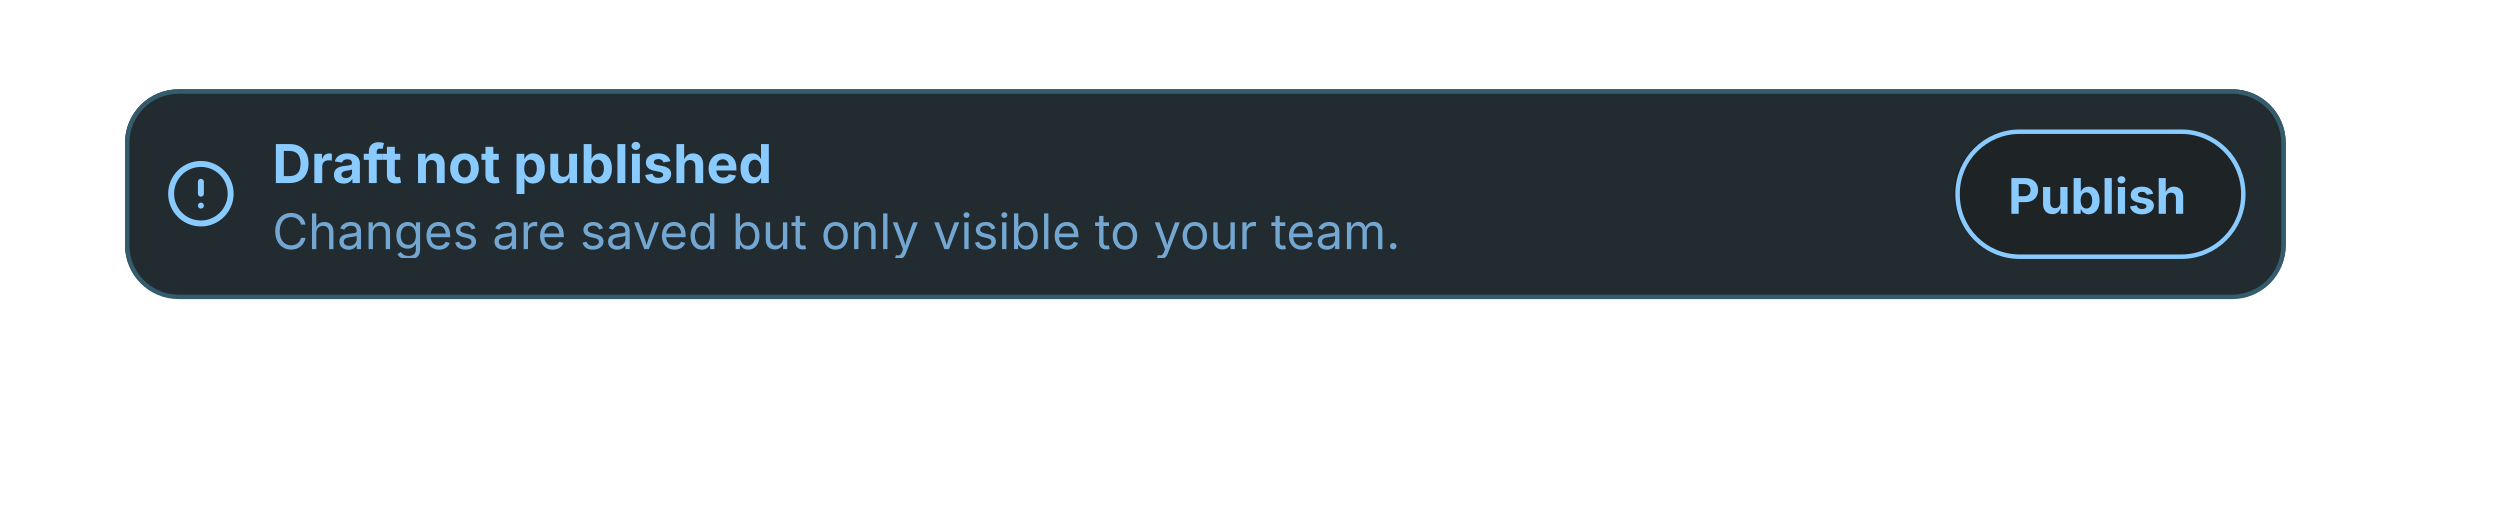
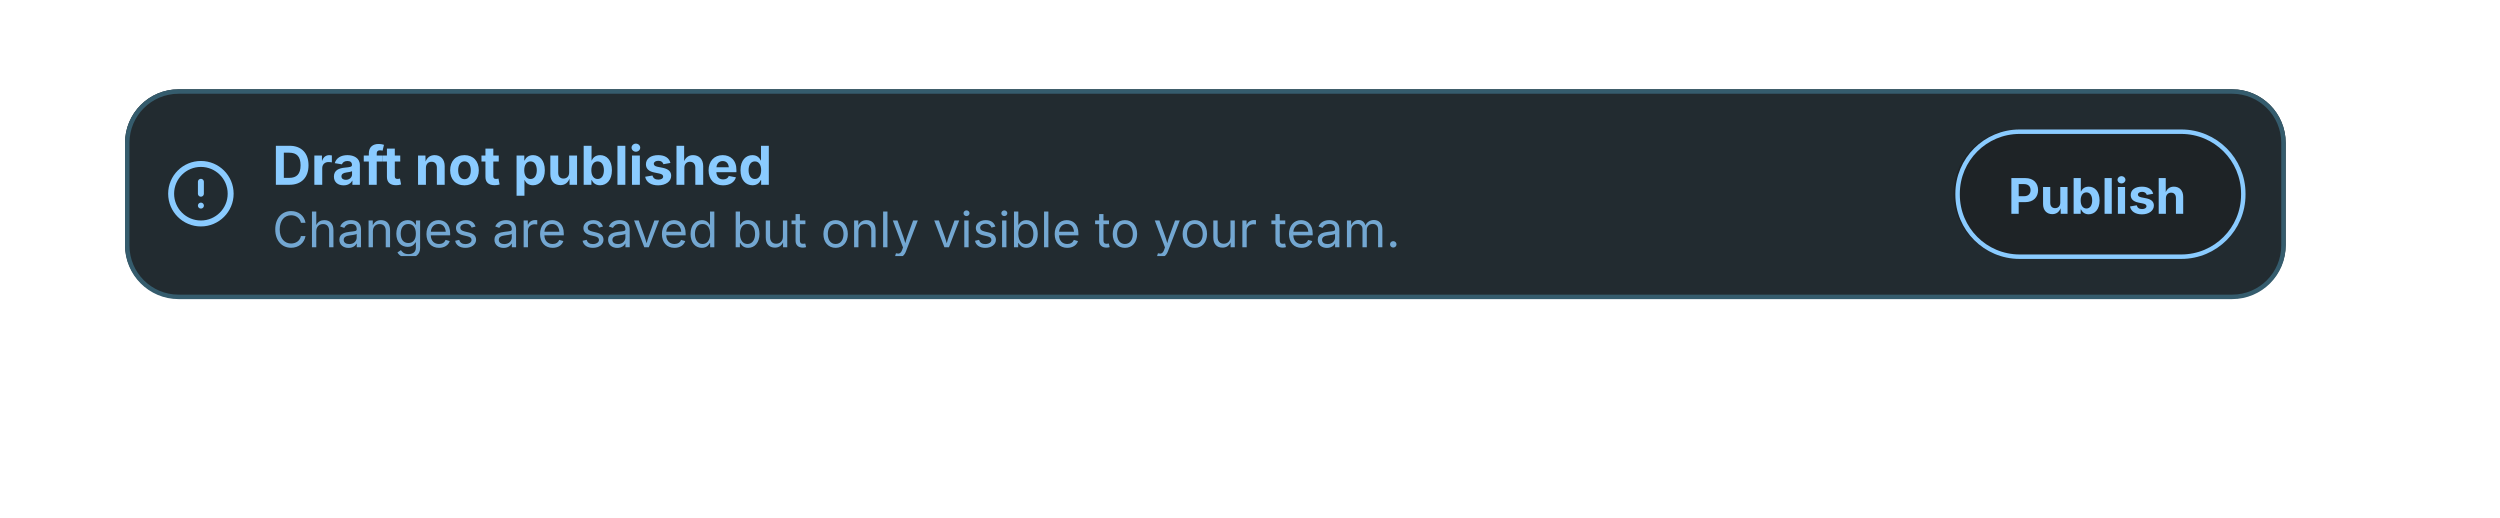
<svg xmlns="http://www.w3.org/2000/svg" viewBox="0 0 560 116" width="560" height="116">
  <defs>
    <clipPath id="cp0">
      <rect x="37" y="35" width="16" height="16.4" />
    </clipPath>
    <clipPath id="ct2">
-       <rect x="61" y="29" width="116.7" height="15" />
+       <rect x="61" y="29.4" width="116.7" height="15" />
    </clipPath>
    <clipPath id="cp3">
-       <rect x="61" y="44.8" width="368.6" height="13" />
+       <rect x="61" y="44.4" width="368.6" height="13" />
    </clipPath>
    <clipPath id="ct4">
-       <rect x="61" y="44.8" width="368.6" height="13" />
+       <rect x="61" y="44.4" width="368.6" height="13" />
    </clipPath>
    <clipPath id="ct5">
      <rect x="437.6" y="29" width="65.4" height="28.8" />
    </clipPath>
  </defs>
  <rect x="28" y="20" width="484" height="46.8" rx="12" fill="rgb(34,43,48)" />
  <rect x="28.5" y="20.5" width="483" height="46" rx="11.5" fill="none" stroke="rgb(53,92,109)" stroke-width="1" />
  <g clip-path="url(#cp0)">
    <g color="rgb(138, 203, 255)">
      <clipPath id="svgic1">
        <rect x="37" y="35.4" width="16" height="16" />
      </clipPath>
      <g clip-path="url(#svgic1)">
        <g transform="translate(37 35.39)scale(.66667)">
          <circle cx="12" cy="12" r="10" style="marker:none;vector-effect:none;color-interpolation:srgb" fill="none" stroke="rgb(138, 203, 255)" stroke-width="2px" stroke-dasharray="none" stroke-linecap="round" stroke-linejoin="round" stroke-opacity="1" fill-opacity="1" opacity="1" />
          <line x1="12" x2="12" y1="8" y2="12" style="marker:none;vector-effect:none;color-interpolation:srgb" fill="none" stroke="rgb(138, 203, 255)" stroke-width="2px" stroke-dasharray="none" stroke-linecap="round" stroke-linejoin="round" stroke-opacity="1" fill-opacity="1" opacity="1" />
          <line x1="12" x2="12.01" y1="16" y2="16" style="marker:none;vector-effect:none;color-interpolation:srgb" fill="none" stroke="rgb(138, 203, 255)" stroke-width="2px" stroke-dasharray="none" stroke-linecap="round" stroke-linejoin="round" stroke-opacity="1" fill-opacity="1" opacity="1" />
        </g>
      </g>
    </g>
  </g>
-   <text x="61" y="41" font-family="system-ui, &quot;-apple-system&quot;, sans-serif" font-size="12" font-weight="700" fill="rgb(138,203,255)">Draft not published</text>
+   <text x="61" y="41.39" font-family="system-ui, &quot;-apple-system&quot;, sans-serif" font-size="12" font-weight="700" fill="rgb(138,203,255)">Draft not published</text>
  <g opacity="0.78" clip-path="url(#cp3)" style="isolation:isolate">
    <g clip-path="url(#ct4)">
-       <text x="61" y="55.8" font-family="system-ui, &quot;-apple-system&quot;, sans-serif" font-size="11" fill="rgb(138,203,255)">Changes are saved but only visible to your team.</text>
+       <text x="61" y="55.39" font-family="system-ui, &quot;-apple-system&quot;, sans-serif" font-size="11" fill="rgb(138,203,255)">Changes are saved but only visible to your team.</text>
    </g>
  </g>
  <rect x="437.6" y="29" width="65.4" height="28.8" rx="14.4" fill="rgba(28,28,30,0.52)" />
  <rect x="438.5" y="29.5" width="64" height="28" rx="13.9" fill="none" stroke="rgb(138,203,255)" stroke-width="1" />
  <text x="449.83" y="47.89" font-family="system-ui, &quot;-apple-system&quot;, sans-serif" font-size="11" font-weight="650" fill="rgb(138,203,255)">Publish</text>
</svg>
